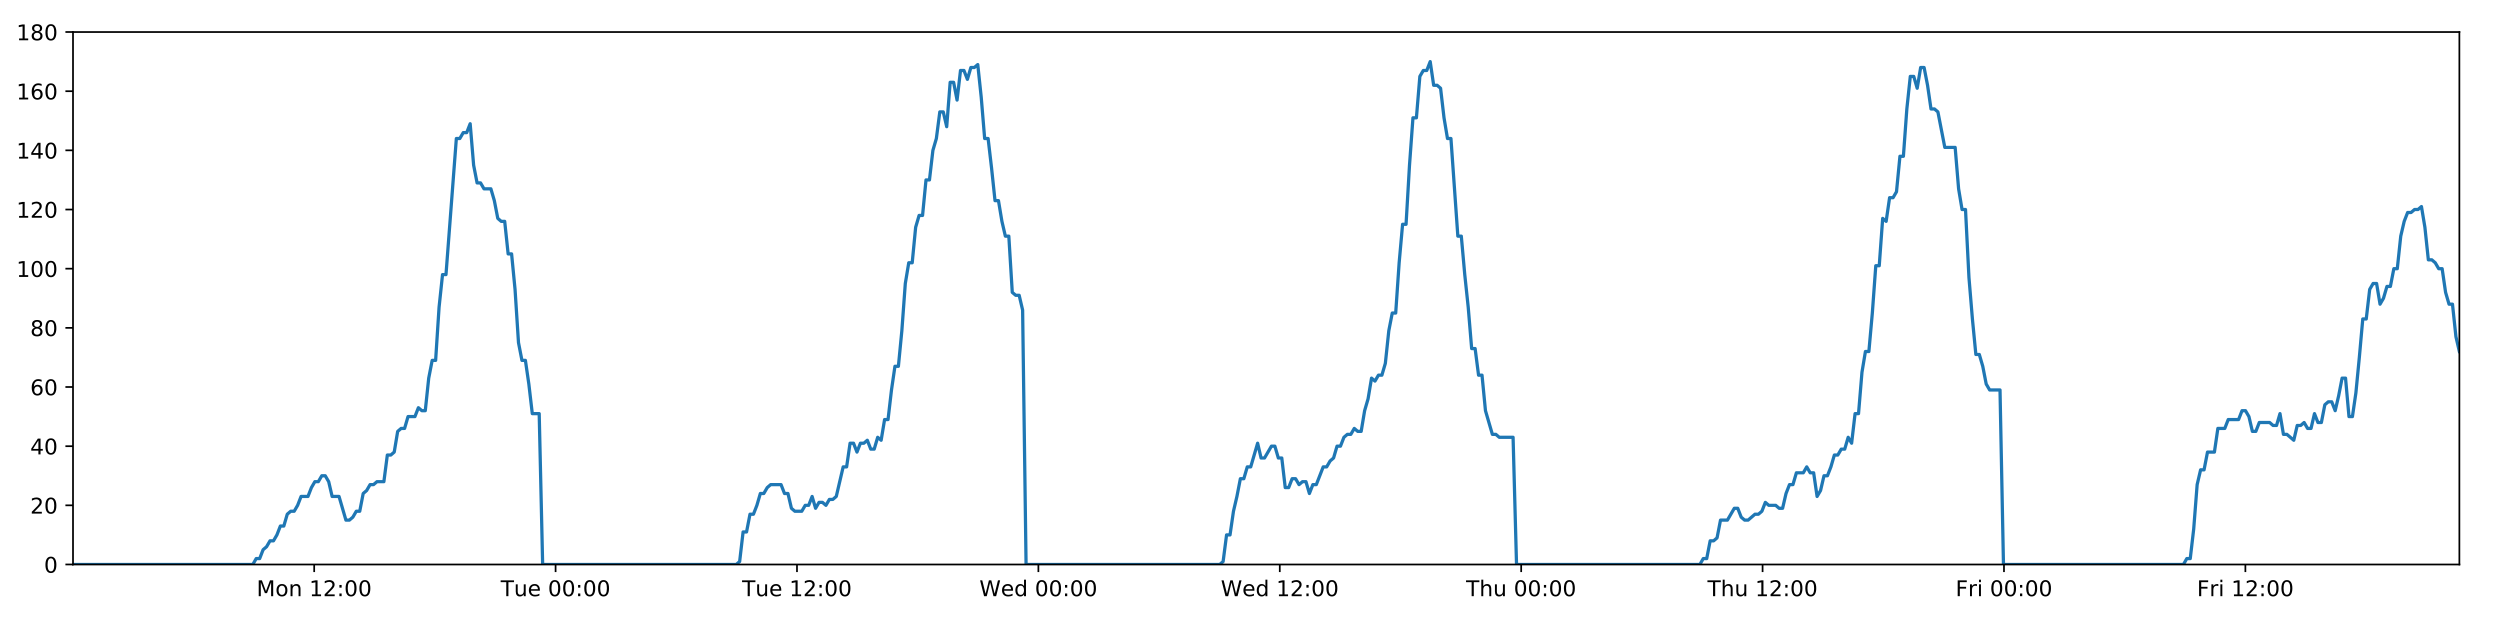
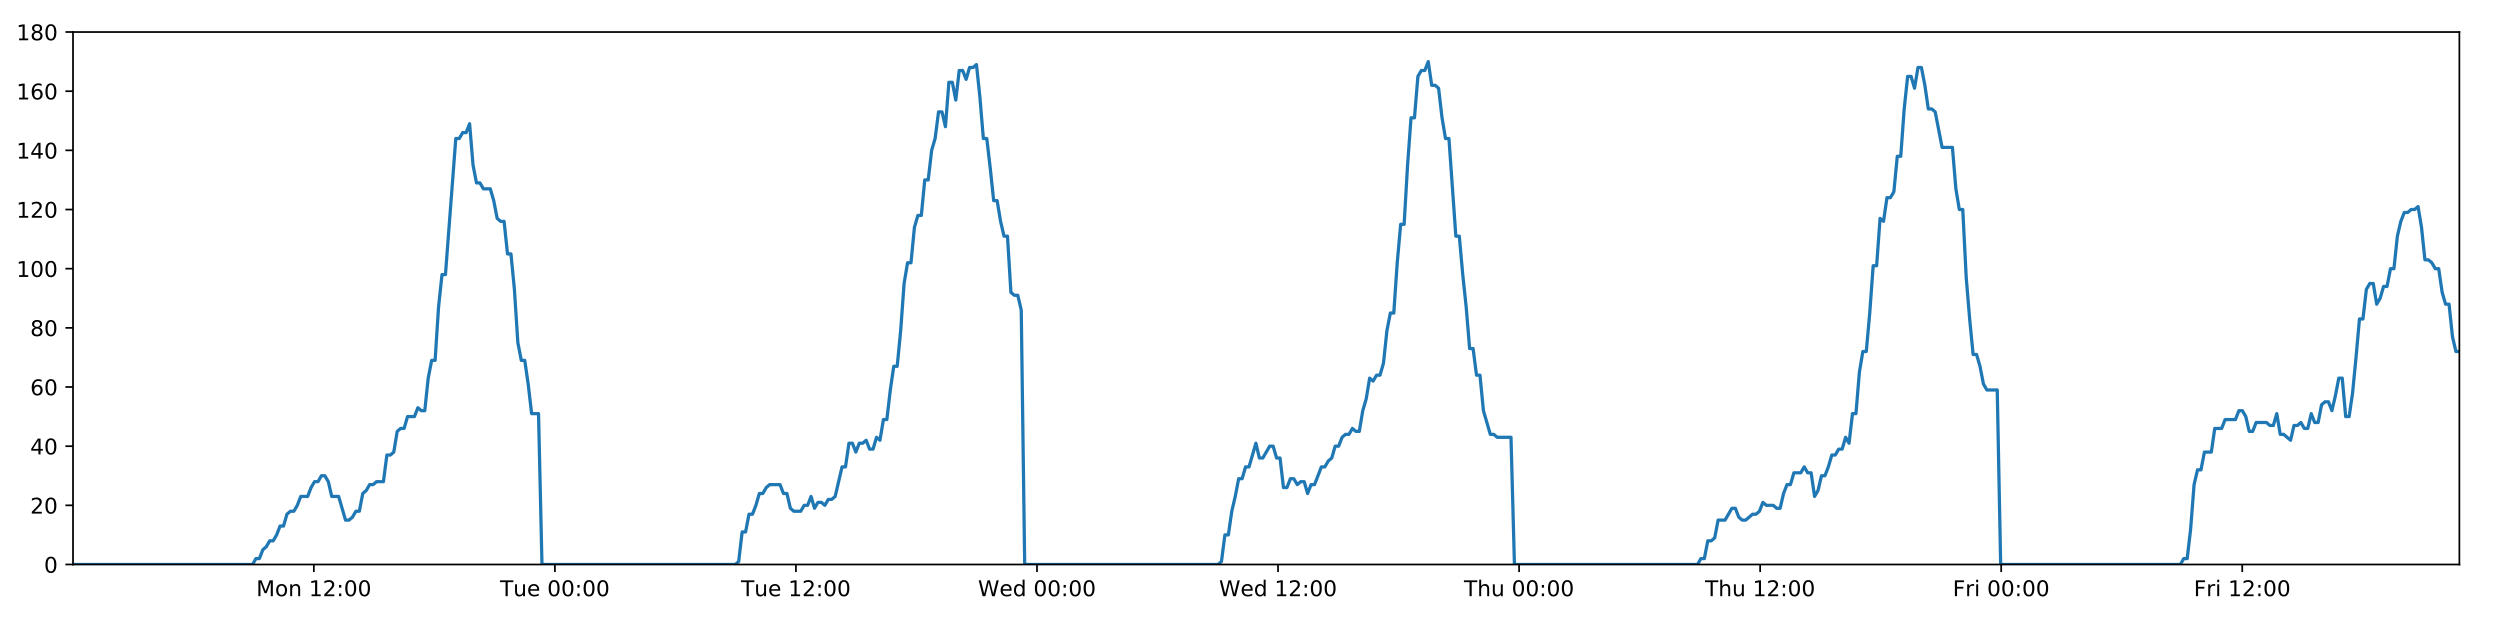
<svg xmlns="http://www.w3.org/2000/svg" xmlns:xlink="http://www.w3.org/1999/xlink" height="288pt" version="1.1" viewBox="0 0 1152 288" width="1152pt">
  <defs>
    <style type="text/css">
*{stroke-linecap:butt;stroke-linejoin:round;}
  </style>
  </defs>
  <g id="figure_1">
    <g id="patch_1">
      <path d="M 0 288  L 1152 288  L 1152 0  L 0 0  z " style="fill:#ffffff;" />
    </g>
    <g id="axes_1">
      <g id="patch_2">
        <path d="M 33.64 260.12  L 1133.28 260.12  L 1133.28 14.76  L 33.64 14.76  z " style="fill:#ffffff;" />
      </g>
      <g id="matplotlib.axis_1">
        <g id="xtick_1">
          <g id="line2d_1">
            <defs>
-               <path d="M 0 0  L 0 3.5  " id="m56c425eafa" style="stroke:#000000;stroke-width:0.8;" />
-             </defs>
-             <g>
-               <use style="stroke:#000000;stroke-width:0.8;" x="144.777" xlink:href="#m56c425eafa" y="260.12" />
+               <path d="M 0 0  L 0 3.5  " id="m423cd748dd" style="stroke:#000000;stroke-width:0.8;" />
+             </defs>
+             <g>
+               <use style="stroke:#000000;stroke-width:0.8;" x="144.616" xlink:href="#m423cd748dd" y="260.12" />
            </g>
          </g>
          <g id="text_1">
            <defs>
              <path d="M 9.812 72.906  L 24.516 72.906  L 43.109 23.297  L 61.812 72.906  L 76.516 72.906  L 76.516 0  L 66.891 0  L 66.891 64.016  L 48.094 14.016  L 38.188 14.016  L 19.391 64.016  L 19.391 0  L 9.812 0  z " id="DejaVuSans-77" />
              <path d="M 30.609 48.391  Q 23.391 48.391 19.188 42.75  Q 14.984 37.109 14.984 27.297  Q 14.984 17.484 19.156 11.844  Q 23.344 6.203 30.609 6.203  Q 37.797 6.203 41.984 11.859  Q 46.188 17.531 46.188 27.297  Q 46.188 37.016 41.984 42.703  Q 37.797 48.391 30.609 48.391  z M 30.609 56  Q 42.328 56 49.016 48.375  Q 55.719 40.766 55.719 27.297  Q 55.719 13.875 49.016 6.219  Q 42.328 -1.422 30.609 -1.422  Q 18.844 -1.422 12.172 6.219  Q 5.516 13.875 5.516 27.297  Q 5.516 40.766 12.172 48.375  Q 18.844 56 30.609 56  z " id="DejaVuSans-111" />
              <path d="M 54.891 33.016  L 54.891 0  L 45.906 0  L 45.906 32.719  Q 45.906 40.484 42.875 44.328  Q 39.844 48.188 33.797 48.188  Q 26.516 48.188 22.312 43.547  Q 18.109 38.922 18.109 30.906  L 18.109 0  L 9.078 0  L 9.078 54.688  L 18.109 54.688  L 18.109 46.188  Q 21.344 51.125 25.703 53.562  Q 30.078 56 35.797 56  Q 45.219 56 50.047 50.172  Q 54.891 44.344 54.891 33.016  z " id="DejaVuSans-110" />
              <path id="DejaVuSans-32" />
              <path d="M 12.406 8.297  L 28.516 8.297  L 28.516 63.922  L 10.984 60.406  L 10.984 69.391  L 28.422 72.906  L 38.281 72.906  L 38.281 8.297  L 54.391 8.297  L 54.391 0  L 12.406 0  z " id="DejaVuSans-49" />
              <path d="M 19.188 8.297  L 53.609 8.297  L 53.609 0  L 7.328 0  L 7.328 8.297  Q 12.938 14.109 22.625 23.891  Q 32.328 33.688 34.812 36.531  Q 39.547 41.844 41.422 45.531  Q 43.312 49.219 43.312 52.781  Q 43.312 58.594 39.234 62.25  Q 35.156 65.922 28.609 65.922  Q 23.969 65.922 18.812 64.312  Q 13.672 62.703 7.812 59.422  L 7.812 69.391  Q 13.766 71.781 18.938 73  Q 24.125 74.219 28.422 74.219  Q 39.75 74.219 46.484 68.547  Q 53.219 62.891 53.219 53.422  Q 53.219 48.922 51.531 44.891  Q 49.859 40.875 45.406 35.406  Q 44.188 33.984 37.641 27.219  Q 31.109 20.453 19.188 8.297  z " id="DejaVuSans-50" />
              <path d="M 11.719 12.406  L 22.016 12.406  L 22.016 0  L 11.719 0  z M 11.719 51.703  L 22.016 51.703  L 22.016 39.312  L 11.719 39.312  z " id="DejaVuSans-58" />
              <path d="M 31.781 66.406  Q 24.172 66.406 20.328 58.906  Q 16.5 51.422 16.5 36.375  Q 16.5 21.391 20.328 13.891  Q 24.172 6.391 31.781 6.391  Q 39.453 6.391 43.281 13.891  Q 47.125 21.391 47.125 36.375  Q 47.125 51.422 43.281 58.906  Q 39.453 66.406 31.781 66.406  z M 31.781 74.219  Q 44.047 74.219 50.516 64.516  Q 56.984 54.828 56.984 36.375  Q 56.984 17.969 50.516 8.266  Q 44.047 -1.422 31.781 -1.422  Q 19.531 -1.422 13.062 8.266  Q 6.594 17.969 6.594 36.375  Q 6.594 54.828 13.062 64.516  Q 19.531 74.219 31.781 74.219  z " id="DejaVuSans-48" />
            </defs>
-             <g transform="translate(118.2365 274.7184)scale(0.1 -0.1)">
+             <g transform="translate(118.0758 274.7184)scale(0.1 -0.1)">
              <use xlink:href="#DejaVuSans-77" />
              <use x="86.279" xlink:href="#DejaVuSans-111" />
              <use x="147.461" xlink:href="#DejaVuSans-110" />
              <use x="210.84" xlink:href="#DejaVuSans-32" />
              <use x="242.627" xlink:href="#DejaVuSans-49" />
              <use x="306.25" xlink:href="#DejaVuSans-50" />
              <use x="369.873" xlink:href="#DejaVuSans-58" />
              <use x="403.564" xlink:href="#DejaVuSans-48" />
              <use x="467.188" xlink:href="#DejaVuSans-48" />
            </g>
          </g>
        </g>
        <g id="xtick_2">
          <g id="line2d_2">
            <g>
-               <use style="stroke:#000000;stroke-width:0.8;" x="256.014" xlink:href="#m56c425eafa" y="260.12" />
+               <use style="stroke:#000000;stroke-width:0.8;" x="255.692" xlink:href="#m423cd748dd" y="260.12" />
            </g>
          </g>
          <g id="text_2">
            <defs>
              <path d="M -0.297 72.906  L 61.375 72.906  L 61.375 64.594  L 35.5 64.594  L 35.5 0  L 25.594 0  L 25.594 64.594  L -0.297 64.594  z " id="DejaVuSans-84" />
              <path d="M 8.5 21.578  L 8.5 54.688  L 17.484 54.688  L 17.484 21.922  Q 17.484 14.156 20.5 10.266  Q 23.531 6.391 29.594 6.391  Q 36.859 6.391 41.078 11.031  Q 45.312 15.672 45.312 23.688  L 45.312 54.688  L 54.297 54.688  L 54.297 0  L 45.312 0  L 45.312 8.406  Q 42.047 3.422 37.719 1  Q 33.406 -1.422 27.688 -1.422  Q 18.266 -1.422 13.375 4.438  Q 8.5 10.297 8.5 21.578  z M 31.109 56  z " id="DejaVuSans-117" />
              <path d="M 56.203 29.594  L 56.203 25.203  L 14.891 25.203  Q 15.484 15.922 20.484 11.062  Q 25.484 6.203 34.422 6.203  Q 39.594 6.203 44.453 7.469  Q 49.312 8.734 54.109 11.281  L 54.109 2.781  Q 49.266 0.734 44.188 -0.344  Q 39.109 -1.422 33.891 -1.422  Q 20.797 -1.422 13.156 6.188  Q 5.516 13.812 5.516 26.812  Q 5.516 40.234 12.766 48.109  Q 20.016 56 32.328 56  Q 43.359 56 49.781 48.891  Q 56.203 41.797 56.203 29.594  z M 47.219 32.234  Q 47.125 39.594 43.094 43.984  Q 39.062 48.391 32.422 48.391  Q 24.906 48.391 20.391 44.141  Q 15.875 39.891 15.188 32.172  z " id="DejaVuSans-101" />
            </defs>
-             <g transform="translate(230.728 274.7184)scale(0.1 -0.1)">
+             <g transform="translate(230.4064 274.7184)scale(0.1 -0.1)">
              <use xlink:href="#DejaVuSans-84" />
              <use x="60.85" xlink:href="#DejaVuSans-117" />
              <use x="124.229" xlink:href="#DejaVuSans-101" />
              <use x="185.752" xlink:href="#DejaVuSans-32" />
              <use x="217.539" xlink:href="#DejaVuSans-48" />
              <use x="281.162" xlink:href="#DejaVuSans-48" />
              <use x="344.785" xlink:href="#DejaVuSans-58" />
              <use x="378.477" xlink:href="#DejaVuSans-48" />
              <use x="442.1" xlink:href="#DejaVuSans-48" />
            </g>
          </g>
        </g>
        <g id="xtick_3">
          <g id="line2d_3">
            <g>
-               <use style="stroke:#000000;stroke-width:0.8;" x="367.251" xlink:href="#m56c425eafa" y="260.12" />
+               <use style="stroke:#000000;stroke-width:0.8;" x="366.768" xlink:href="#m423cd748dd" y="260.12" />
            </g>
          </g>
          <g id="text_3">
-             <g transform="translate(341.9647 274.7184)scale(0.1 -0.1)">
+             <g transform="translate(341.4822 274.7184)scale(0.1 -0.1)">
              <use xlink:href="#DejaVuSans-84" />
              <use x="60.85" xlink:href="#DejaVuSans-117" />
              <use x="124.229" xlink:href="#DejaVuSans-101" />
              <use x="185.752" xlink:href="#DejaVuSans-32" />
              <use x="217.539" xlink:href="#DejaVuSans-49" />
              <use x="281.162" xlink:href="#DejaVuSans-50" />
              <use x="344.785" xlink:href="#DejaVuSans-58" />
              <use x="378.477" xlink:href="#DejaVuSans-48" />
              <use x="442.1" xlink:href="#DejaVuSans-48" />
            </g>
          </g>
        </g>
        <g id="xtick_4">
          <g id="line2d_4">
            <g>
-               <use style="stroke:#000000;stroke-width:0.8;" x="478.487" xlink:href="#m56c425eafa" y="260.12" />
+               <use style="stroke:#000000;stroke-width:0.8;" x="477.844" xlink:href="#m423cd748dd" y="260.12" />
            </g>
          </g>
          <g id="text_4">
            <defs>
              <path d="M 3.328 72.906  L 13.281 72.906  L 28.609 11.281  L 43.891 72.906  L 54.984 72.906  L 70.312 11.281  L 85.594 72.906  L 95.609 72.906  L 77.297 0  L 64.891 0  L 49.516 63.281  L 33.984 0  L 21.578 0  z " id="DejaVuSans-87" />
              <path d="M 45.406 46.391  L 45.406 75.984  L 54.391 75.984  L 54.391 0  L 45.406 0  L 45.406 8.203  Q 42.578 3.328 38.25 0.953  Q 33.938 -1.422 27.875 -1.422  Q 17.969 -1.422 11.734 6.484  Q 5.516 14.406 5.516 27.297  Q 5.516 40.188 11.734 48.094  Q 17.969 56 27.875 56  Q 33.938 56 38.25 53.625  Q 42.578 51.266 45.406 46.391  z M 14.797 27.297  Q 14.797 17.391 18.875 11.75  Q 22.953 6.109 30.078 6.109  Q 37.203 6.109 41.297 11.75  Q 45.406 17.391 45.406 27.297  Q 45.406 37.203 41.297 42.844  Q 37.203 48.484 30.078 48.484  Q 22.953 48.484 18.875 42.844  Q 14.797 37.203 14.797 27.297  z " id="DejaVuSans-100" />
            </defs>
-             <g transform="translate(451.2983 274.7184)scale(0.1 -0.1)">
+             <g transform="translate(450.655 274.7184)scale(0.1 -0.1)">
              <use xlink:href="#DejaVuSans-87" />
              <use x="98.799" xlink:href="#DejaVuSans-101" />
              <use x="160.322" xlink:href="#DejaVuSans-100" />
              <use x="223.799" xlink:href="#DejaVuSans-32" />
              <use x="255.586" xlink:href="#DejaVuSans-48" />
              <use x="319.209" xlink:href="#DejaVuSans-48" />
              <use x="382.832" xlink:href="#DejaVuSans-58" />
              <use x="416.523" xlink:href="#DejaVuSans-48" />
              <use x="480.146" xlink:href="#DejaVuSans-48" />
            </g>
          </g>
        </g>
        <g id="xtick_5">
          <g id="line2d_5">
            <g>
-               <use style="stroke:#000000;stroke-width:0.8;" x="589.724" xlink:href="#m56c425eafa" y="260.12" />
+               <use style="stroke:#000000;stroke-width:0.8;" x="588.92" xlink:href="#m423cd748dd" y="260.12" />
            </g>
          </g>
          <g id="text_5">
-             <g transform="translate(562.5351 274.7184)scale(0.1 -0.1)">
+             <g transform="translate(561.7308 274.7184)scale(0.1 -0.1)">
              <use xlink:href="#DejaVuSans-87" />
              <use x="98.799" xlink:href="#DejaVuSans-101" />
              <use x="160.322" xlink:href="#DejaVuSans-100" />
              <use x="223.799" xlink:href="#DejaVuSans-32" />
              <use x="255.586" xlink:href="#DejaVuSans-49" />
              <use x="319.209" xlink:href="#DejaVuSans-50" />
              <use x="382.832" xlink:href="#DejaVuSans-58" />
              <use x="416.523" xlink:href="#DejaVuSans-48" />
              <use x="480.146" xlink:href="#DejaVuSans-48" />
            </g>
          </g>
        </g>
        <g id="xtick_6">
          <g id="line2d_6">
            <g>
-               <use style="stroke:#000000;stroke-width:0.8;" x="700.961" xlink:href="#m56c425eafa" y="260.12" />
+               <use style="stroke:#000000;stroke-width:0.8;" x="699.996" xlink:href="#m423cd748dd" y="260.12" />
            </g>
          </g>
          <g id="text_6">
            <defs>
              <path d="M 54.891 33.016  L 54.891 0  L 45.906 0  L 45.906 32.719  Q 45.906 40.484 42.875 44.328  Q 39.844 48.188 33.797 48.188  Q 26.516 48.188 22.312 43.547  Q 18.109 38.922 18.109 30.906  L 18.109 0  L 9.078 0  L 9.078 75.984  L 18.109 75.984  L 18.109 46.188  Q 21.344 51.125 25.703 53.562  Q 30.078 56 35.797 56  Q 45.219 56 50.047 50.172  Q 54.891 44.344 54.891 33.016  z " id="DejaVuSans-104" />
            </defs>
-             <g transform="translate(675.5711 274.7184)scale(0.1 -0.1)">
+             <g transform="translate(674.6059 274.7184)scale(0.1 -0.1)">
              <use xlink:href="#DejaVuSans-84" />
              <use x="61.084" xlink:href="#DejaVuSans-104" />
              <use x="124.463" xlink:href="#DejaVuSans-117" />
              <use x="187.842" xlink:href="#DejaVuSans-32" />
              <use x="219.629" xlink:href="#DejaVuSans-48" />
              <use x="283.252" xlink:href="#DejaVuSans-48" />
              <use x="346.875" xlink:href="#DejaVuSans-58" />
              <use x="380.566" xlink:href="#DejaVuSans-48" />
              <use x="444.189" xlink:href="#DejaVuSans-48" />
            </g>
          </g>
        </g>
        <g id="xtick_7">
          <g id="line2d_7">
            <g>
-               <use style="stroke:#000000;stroke-width:0.8;" x="812.198" xlink:href="#m56c425eafa" y="260.12" />
+               <use style="stroke:#000000;stroke-width:0.8;" x="811.072" xlink:href="#m423cd748dd" y="260.12" />
            </g>
          </g>
          <g id="text_7">
-             <g transform="translate(786.8078 274.7184)scale(0.1 -0.1)">
+             <g transform="translate(785.6818 274.7184)scale(0.1 -0.1)">
              <use xlink:href="#DejaVuSans-84" />
              <use x="61.084" xlink:href="#DejaVuSans-104" />
              <use x="124.463" xlink:href="#DejaVuSans-117" />
              <use x="187.842" xlink:href="#DejaVuSans-32" />
              <use x="219.629" xlink:href="#DejaVuSans-49" />
              <use x="283.252" xlink:href="#DejaVuSans-50" />
              <use x="346.875" xlink:href="#DejaVuSans-58" />
              <use x="380.566" xlink:href="#DejaVuSans-48" />
              <use x="444.189" xlink:href="#DejaVuSans-48" />
            </g>
          </g>
        </g>
        <g id="xtick_8">
          <g id="line2d_8">
            <g>
-               <use style="stroke:#000000;stroke-width:0.8;" x="923.434" xlink:href="#m56c425eafa" y="260.12" />
+               <use style="stroke:#000000;stroke-width:0.8;" x="922.148" xlink:href="#m423cd748dd" y="260.12" />
            </g>
          </g>
          <g id="text_8">
            <defs>
              <path d="M 9.812 72.906  L 51.703 72.906  L 51.703 64.594  L 19.672 64.594  L 19.672 43.109  L 48.578 43.109  L 48.578 34.812  L 19.672 34.812  L 19.672 0  L 9.812 0  z " id="DejaVuSans-70" />
              <path d="M 41.109 46.297  Q 39.594 47.172 37.812 47.578  Q 36.031 48 33.891 48  Q 26.266 48 22.188 43.047  Q 18.109 38.094 18.109 28.812  L 18.109 0  L 9.078 0  L 9.078 54.688  L 18.109 54.688  L 18.109 46.188  Q 20.953 51.172 25.484 53.578  Q 30.031 56 36.531 56  Q 37.453 56 38.578 55.875  Q 39.703 55.766 41.062 55.516  z " id="DejaVuSans-114" />
              <path d="M 9.422 54.688  L 18.406 54.688  L 18.406 0  L 9.422 0  z M 9.422 75.984  L 18.406 75.984  L 18.406 64.594  L 9.422 64.594  z " id="DejaVuSans-105" />
            </defs>
-             <g transform="translate(901.1211 274.7184)scale(0.1 -0.1)">
+             <g transform="translate(899.8342 274.7184)scale(0.1 -0.1)">
              <use xlink:href="#DejaVuSans-70" />
              <use x="57.41" xlink:href="#DejaVuSans-114" />
              <use x="98.523" xlink:href="#DejaVuSans-105" />
              <use x="126.307" xlink:href="#DejaVuSans-32" />
              <use x="158.094" xlink:href="#DejaVuSans-48" />
              <use x="221.717" xlink:href="#DejaVuSans-48" />
              <use x="285.34" xlink:href="#DejaVuSans-58" />
              <use x="319.031" xlink:href="#DejaVuSans-48" />
              <use x="382.654" xlink:href="#DejaVuSans-48" />
            </g>
          </g>
        </g>
        <g id="xtick_9">
          <g id="line2d_9">
            <g>
-               <use style="stroke:#000000;stroke-width:0.8;" x="1034.671" xlink:href="#m56c425eafa" y="260.12" />
+               <use style="stroke:#000000;stroke-width:0.8;" x="1033.223" xlink:href="#m423cd748dd" y="260.12" />
            </g>
          </g>
          <g id="text_9">
-             <g transform="translate(1012.358 274.7184)scale(0.1 -0.1)">
+             <g transform="translate(1010.91 274.7184)scale(0.1 -0.1)">
              <use xlink:href="#DejaVuSans-70" />
              <use x="57.41" xlink:href="#DejaVuSans-114" />
              <use x="98.523" xlink:href="#DejaVuSans-105" />
              <use x="126.307" xlink:href="#DejaVuSans-32" />
              <use x="158.094" xlink:href="#DejaVuSans-49" />
              <use x="221.717" xlink:href="#DejaVuSans-50" />
              <use x="285.34" xlink:href="#DejaVuSans-58" />
              <use x="319.031" xlink:href="#DejaVuSans-48" />
              <use x="382.654" xlink:href="#DejaVuSans-48" />
            </g>
          </g>
        </g>
      </g>
      <g id="matplotlib.axis_2">
        <g id="ytick_1">
          <g id="line2d_10">
            <defs>
-               <path d="M 0 0  L -3.5 0  " id="m5887767ad0" style="stroke:#000000;stroke-width:0.8;" />
-             </defs>
-             <g>
-               <use style="stroke:#000000;stroke-width:0.8;" x="33.64" xlink:href="#m5887767ad0" y="260.12" />
+               <path d="M 0 0  L -3.5 0  " id="m88405f308b" style="stroke:#000000;stroke-width:0.8;" />
+             </defs>
+             <g>
+               <use style="stroke:#000000;stroke-width:0.8;" x="33.64" xlink:href="#m88405f308b" y="260.12" />
            </g>
          </g>
          <g id="text_10">
            <g transform="translate(20.2775 263.9192)scale(0.1 -0.1)">
              <use xlink:href="#DejaVuSans-48" />
            </g>
          </g>
        </g>
        <g id="ytick_2">
          <g id="line2d_11">
            <g>
-               <use style="stroke:#000000;stroke-width:0.8;" x="33.64" xlink:href="#m5887767ad0" y="232.858" />
+               <use style="stroke:#000000;stroke-width:0.8;" x="33.64" xlink:href="#m88405f308b" y="232.858" />
            </g>
          </g>
          <g id="text_11">
            <g transform="translate(13.915 236.657)scale(0.1 -0.1)">
              <use xlink:href="#DejaVuSans-50" />
              <use x="63.623" xlink:href="#DejaVuSans-48" />
            </g>
          </g>
        </g>
        <g id="ytick_3">
          <g id="line2d_12">
            <g>
-               <use style="stroke:#000000;stroke-width:0.8;" x="33.64" xlink:href="#m5887767ad0" y="205.596" />
+               <use style="stroke:#000000;stroke-width:0.8;" x="33.64" xlink:href="#m88405f308b" y="205.596" />
            </g>
          </g>
          <g id="text_12">
            <defs>
              <path d="M 37.797 64.312  L 12.891 25.391  L 37.797 25.391  z M 35.203 72.906  L 47.609 72.906  L 47.609 25.391  L 58.016 25.391  L 58.016 17.188  L 47.609 17.188  L 47.609 0  L 37.797 0  L 37.797 17.188  L 4.891 17.188  L 4.891 26.703  z " id="DejaVuSans-52" />
            </defs>
            <g transform="translate(13.915 209.3948)scale(0.1 -0.1)">
              <use xlink:href="#DejaVuSans-52" />
              <use x="63.623" xlink:href="#DejaVuSans-48" />
            </g>
          </g>
        </g>
        <g id="ytick_4">
          <g id="line2d_13">
            <g>
-               <use style="stroke:#000000;stroke-width:0.8;" x="33.64" xlink:href="#m5887767ad0" y="178.333" />
+               <use style="stroke:#000000;stroke-width:0.8;" x="33.64" xlink:href="#m88405f308b" y="178.333" />
            </g>
          </g>
          <g id="text_13">
            <defs>
              <path d="M 33.016 40.375  Q 26.375 40.375 22.484 35.828  Q 18.609 31.297 18.609 23.391  Q 18.609 15.531 22.484 10.953  Q 26.375 6.391 33.016 6.391  Q 39.656 6.391 43.531 10.953  Q 47.406 15.531 47.406 23.391  Q 47.406 31.297 43.531 35.828  Q 39.656 40.375 33.016 40.375  z M 52.594 71.297  L 52.594 62.312  Q 48.875 64.062 45.094 64.984  Q 41.312 65.922 37.594 65.922  Q 27.828 65.922 22.672 59.328  Q 17.531 52.734 16.797 39.406  Q 19.672 43.656 24.016 45.922  Q 28.375 48.188 33.594 48.188  Q 44.578 48.188 50.953 41.516  Q 57.328 34.859 57.328 23.391  Q 57.328 12.156 50.688 5.359  Q 44.047 -1.422 33.016 -1.422  Q 20.359 -1.422 13.672 8.266  Q 6.984 17.969 6.984 36.375  Q 6.984 53.656 15.188 63.938  Q 23.391 74.219 37.203 74.219  Q 40.922 74.219 44.703 73.484  Q 48.484 72.75 52.594 71.297  z " id="DejaVuSans-54" />
            </defs>
            <g transform="translate(13.915 182.1326)scale(0.1 -0.1)">
              <use xlink:href="#DejaVuSans-54" />
              <use x="63.623" xlink:href="#DejaVuSans-48" />
            </g>
          </g>
        </g>
        <g id="ytick_5">
          <g id="line2d_14">
            <g>
-               <use style="stroke:#000000;stroke-width:0.8;" x="33.64" xlink:href="#m5887767ad0" y="151.071" />
+               <use style="stroke:#000000;stroke-width:0.8;" x="33.64" xlink:href="#m88405f308b" y="151.071" />
            </g>
          </g>
          <g id="text_14">
            <defs>
              <path d="M 31.781 34.625  Q 24.75 34.625 20.719 30.859  Q 16.703 27.094 16.703 20.516  Q 16.703 13.922 20.719 10.156  Q 24.75 6.391 31.781 6.391  Q 38.812 6.391 42.859 10.172  Q 46.922 13.969 46.922 20.516  Q 46.922 27.094 42.891 30.859  Q 38.875 34.625 31.781 34.625  z M 21.922 38.812  Q 15.578 40.375 12.031 44.719  Q 8.5 49.078 8.5 55.328  Q 8.5 64.062 14.719 69.141  Q 20.953 74.219 31.781 74.219  Q 42.672 74.219 48.875 69.141  Q 55.078 64.062 55.078 55.328  Q 55.078 49.078 51.531 44.719  Q 48 40.375 41.703 38.812  Q 48.828 37.156 52.797 32.312  Q 56.781 27.484 56.781 20.516  Q 56.781 9.906 50.312 4.234  Q 43.844 -1.422 31.781 -1.422  Q 19.734 -1.422 13.25 4.234  Q 6.781 9.906 6.781 20.516  Q 6.781 27.484 10.781 32.312  Q 14.797 37.156 21.922 38.812  z M 18.312 54.391  Q 18.312 48.734 21.844 45.562  Q 25.391 42.391 31.781 42.391  Q 38.141 42.391 41.719 45.562  Q 45.312 48.734 45.312 54.391  Q 45.312 60.062 41.719 63.234  Q 38.141 66.406 31.781 66.406  Q 25.391 66.406 21.844 63.234  Q 18.312 60.062 18.312 54.391  z " id="DejaVuSans-56" />
            </defs>
            <g transform="translate(13.915 154.8703)scale(0.1 -0.1)">
              <use xlink:href="#DejaVuSans-56" />
              <use x="63.623" xlink:href="#DejaVuSans-48" />
            </g>
          </g>
        </g>
        <g id="ytick_6">
          <g id="line2d_15">
            <g>
-               <use style="stroke:#000000;stroke-width:0.8;" x="33.64" xlink:href="#m5887767ad0" y="123.809" />
+               <use style="stroke:#000000;stroke-width:0.8;" x="33.64" xlink:href="#m88405f308b" y="123.809" />
            </g>
          </g>
          <g id="text_15">
            <g transform="translate(7.5525 127.6081)scale(0.1 -0.1)">
              <use xlink:href="#DejaVuSans-49" />
              <use x="63.623" xlink:href="#DejaVuSans-48" />
              <use x="127.246" xlink:href="#DejaVuSans-48" />
            </g>
          </g>
        </g>
        <g id="ytick_7">
          <g id="line2d_16">
            <g>
-               <use style="stroke:#000000;stroke-width:0.8;" x="33.64" xlink:href="#m5887767ad0" y="96.547" />
+               <use style="stroke:#000000;stroke-width:0.8;" x="33.64" xlink:href="#m88405f308b" y="96.547" />
            </g>
          </g>
          <g id="text_16">
            <g transform="translate(7.5525 100.3459)scale(0.1 -0.1)">
              <use xlink:href="#DejaVuSans-49" />
              <use x="63.623" xlink:href="#DejaVuSans-50" />
              <use x="127.246" xlink:href="#DejaVuSans-48" />
            </g>
          </g>
        </g>
        <g id="ytick_8">
          <g id="line2d_17">
            <g>
-               <use style="stroke:#000000;stroke-width:0.8;" x="33.64" xlink:href="#m5887767ad0" y="69.284" />
+               <use style="stroke:#000000;stroke-width:0.8;" x="33.64" xlink:href="#m88405f308b" y="69.284" />
            </g>
          </g>
          <g id="text_17">
            <g transform="translate(7.5525 73.08366)scale(0.1 -0.1)">
              <use xlink:href="#DejaVuSans-49" />
              <use x="63.623" xlink:href="#DejaVuSans-52" />
              <use x="127.246" xlink:href="#DejaVuSans-48" />
            </g>
          </g>
        </g>
        <g id="ytick_9">
          <g id="line2d_18">
            <g>
-               <use style="stroke:#000000;stroke-width:0.8;" x="33.64" xlink:href="#m5887767ad0" y="42.022" />
+               <use style="stroke:#000000;stroke-width:0.8;" x="33.64" xlink:href="#m88405f308b" y="42.022" />
            </g>
          </g>
          <g id="text_18">
            <g transform="translate(7.5525 45.82144)scale(0.1 -0.1)">
              <use xlink:href="#DejaVuSans-49" />
              <use x="63.623" xlink:href="#DejaVuSans-54" />
              <use x="127.246" xlink:href="#DejaVuSans-48" />
            </g>
          </g>
        </g>
        <g id="ytick_10">
          <g id="line2d_19">
            <g>
-               <use style="stroke:#000000;stroke-width:0.8;" x="33.64" xlink:href="#m5887767ad0" y="14.76" />
+               <use style="stroke:#000000;stroke-width:0.8;" x="33.64" xlink:href="#m88405f308b" y="14.76" />
            </g>
          </g>
          <g id="text_19">
            <g transform="translate(7.5525 18.55922)scale(0.1 -0.1)">
              <use xlink:href="#DejaVuSans-49" />
              <use x="63.623" xlink:href="#DejaVuSans-56" />
              <use x="127.246" xlink:href="#DejaVuSans-48" />
            </g>
          </g>
        </g>
      </g>
      <g id="line2d_20">
-         <path clip-path="url(#pbf78367086)" d="M 33.64 260.12  L 116.494 260.12  L 118.057 257.394  L 119.651 257.394  L 121.239 253.304  L 122.828 251.941  L 124.42 249.215  L 126.01 249.215  L 127.602 246.489  L 129.192 242.4  L 130.781 242.4  L 132.371 236.947  L 133.963 235.584  L 135.554 235.584  L 137.146 232.858  L 138.735 228.768  L 141.914 228.768  L 143.503 224.679  L 145.093 221.953  L 146.684 221.953  L 148.277 219.227  L 149.868 219.227  L 151.459 221.953  L 153.048 228.768  L 156.224 228.768  L 159.401 239.673  L 160.995 239.673  L 162.586 238.31  L 164.178 235.584  L 165.767 235.584  L 167.355 227.405  L 168.943 226.042  L 170.532 223.316  L 172.121 223.316  L 173.712 221.953  L 176.89 221.953  L 178.482 209.685  L 180.07 209.685  L 181.66 208.322  L 183.249 198.78  L 184.842 197.417  L 186.431 197.417  L 188.02 191.964  L 191.198 191.964  L 192.79 187.875  L 194.378 189.238  L 195.967 189.238  L 197.556 174.244  L 199.145 166.065  L 200.735 166.065  L 202.327 141.529  L 203.92 126.535  L 205.51 126.535  L 210.285 63.832  L 211.878 63.832  L 213.469 61.106  L 215.061 61.106  L 216.653 57.016  L 218.247 76.1  L 219.84 84.279  L 221.432 84.279  L 223.022 87.005  L 226.2 87.005  L 227.789 92.457  L 229.378 100.636  L 230.97 101.999  L 232.562 101.999  L 234.151 116.993  L 235.74 116.993  L 237.331 133.351  L 238.92 157.887  L 240.51 166.065  L 242.101 166.065  L 243.69 176.97  L 245.279 190.601  L 248.462 190.601  L 250.052 260.12  L 339.264 260.12  L 340.828 258.757  L 342.417 245.126  L 344.006 245.126  L 345.594 236.947  L 347.187 236.947  L 348.776 232.858  L 350.365 227.405  L 351.954 227.405  L 353.544 224.679  L 355.135 223.316  L 359.908 223.316  L 361.497 227.405  L 363.089 227.405  L 364.685 234.221  L 366.274 235.584  L 369.457 235.584  L 371.049 232.858  L 372.639 232.858  L 374.228 228.768  L 375.817 234.221  L 377.405 231.495  L 378.998 231.495  L 380.587 232.858  L 382.175 230.132  L 383.764 230.132  L 385.353 228.768  L 388.533 215.137  L 390.123 215.137  L 391.712 204.232  L 393.301 204.232  L 394.891 208.322  L 396.479 204.232  L 398.067 204.232  L 399.656 202.869  L 401.244 206.959  L 402.835 206.959  L 404.437 201.506  L 406.028 202.869  L 407.617 193.328  L 409.206 193.328  L 410.797 179.696  L 412.389 168.792  L 413.979 168.792  L 415.572 152.434  L 417.165 130.624  L 418.753 121.083  L 420.344 121.083  L 421.933 104.725  L 423.522 99.273  L 425.112 99.273  L 426.702 82.916  L 428.293 82.916  L 429.882 69.284  L 431.473 63.832  L 433.063 51.564  L 434.653 51.564  L 436.242 58.38  L 437.832 37.933  L 439.423 37.933  L 441.012 46.112  L 442.602 32.48  L 444.192 32.48  L 445.781 36.57  L 447.37 31.117  L 448.96 31.117  L 450.55 29.754  L 452.142 44.748  L 453.732 63.832  L 455.322 63.832  L 456.912 77.463  L 458.504 92.457  L 460.093 92.457  L 461.683 101.999  L 463.272 108.815  L 464.862 108.815  L 466.453 134.714  L 468.043 136.077  L 469.632 136.077  L 471.222 142.892  L 472.812 260.12  L 562.024 260.12  L 563.613 258.757  L 565.202 246.489  L 566.794 246.489  L 568.382 235.584  L 569.971 228.768  L 571.561 220.59  L 573.15 220.59  L 574.74 215.137  L 576.332 215.137  L 579.513 204.232  L 581.104 211.048  L 582.695 211.048  L 585.875 205.596  L 587.464 205.596  L 589.054 211.048  L 590.644 211.048  L 592.236 224.679  L 593.825 224.679  L 595.415 220.59  L 597.004 220.59  L 598.6 223.316  L 600.189 221.953  L 601.782 221.953  L 603.373 227.405  L 604.963 223.316  L 606.552 223.316  L 609.736 215.137  L 611.327 215.137  L 612.919 212.411  L 614.509 211.048  L 616.099 205.596  L 617.689 205.596  L 619.28 201.506  L 620.869 200.143  L 622.459 200.143  L 624.049 197.417  L 625.639 198.78  L 627.229 198.78  L 628.819 189.238  L 630.408 183.786  L 631.999 174.244  L 633.588 175.607  L 635.183 172.881  L 636.774 172.881  L 638.365 167.428  L 639.959 152.434  L 641.548 144.256  L 643.137 144.256  L 644.727 121.083  L 646.317 103.362  L 647.908 103.362  L 649.501 76.1  L 651.091 54.29  L 652.679 54.29  L 654.267 35.207  L 655.861 32.48  L 657.449 32.48  L 659.038 28.391  L 660.63 39.296  L 662.222 39.296  L 663.811 40.659  L 665.403 54.29  L 666.999 63.832  L 668.59 63.832  L 671.774 108.815  L 673.367 108.815  L 674.959 126.535  L 676.55 141.529  L 678.14 160.613  L 679.73 160.613  L 681.32 172.881  L 682.91 172.881  L 684.502 189.238  L 687.683 200.143  L 689.274 200.143  L 690.865 201.506  L 697.224 201.506  L 698.815 260.12  L 783.298 260.12  L 784.862 257.394  L 786.451 257.394  L 788.043 249.215  L 789.632 249.215  L 791.22 247.852  L 792.808 239.673  L 795.986 239.673  L 799.167 234.221  L 800.756 234.221  L 802.345 238.31  L 803.934 239.673  L 805.522 239.673  L 808.7 236.947  L 810.289 236.947  L 811.878 235.584  L 813.467 231.495  L 815.055 232.858  L 818.237 232.858  L 819.826 234.221  L 821.416 234.221  L 823.004 227.405  L 824.594 223.316  L 826.183 223.316  L 827.775 217.864  L 830.953 217.864  L 832.542 215.137  L 834.132 217.864  L 835.725 217.864  L 837.314 228.768  L 838.907 226.042  L 840.499 219.227  L 842.088 219.227  L 843.678 215.137  L 845.27 209.685  L 846.861 209.685  L 848.45 206.959  L 850.045 206.959  L 851.637 201.506  L 853.226 204.232  L 854.818 190.601  L 856.407 190.601  L 857.997 171.518  L 859.588 161.976  L 861.179 161.976  L 862.771 144.256  L 864.362 122.446  L 865.953 122.446  L 867.543 100.636  L 869.133 101.999  L 870.723 91.094  L 872.315 91.094  L 873.904 88.368  L 875.494 72.011  L 877.084 72.011  L 878.674 50.201  L 880.264 35.207  L 881.854 35.207  L 883.444 40.659  L 885.034 31.117  L 886.624 31.117  L 888.215 39.296  L 889.805 50.201  L 891.395 50.201  L 892.984 51.564  L 896.164 67.921  L 900.933 67.921  L 902.524 87.005  L 904.114 96.547  L 905.705 96.547  L 907.295 127.898  L 908.884 146.982  L 910.476 163.339  L 912.066 163.339  L 913.656 168.792  L 915.246 176.97  L 916.837 179.696  L 921.606 179.696  L 923.196 260.12  L 1006.116 260.12  L 1007.679 257.394  L 1009.268 257.394  L 1010.857 243.763  L 1012.446 223.316  L 1014.038 216.5  L 1015.626 216.5  L 1017.218 208.322  L 1020.4 208.322  L 1021.991 197.417  L 1025.175 197.417  L 1026.768 193.328  L 1031.538 193.328  L 1033.128 189.238  L 1034.718 189.238  L 1036.309 191.964  L 1037.898 198.78  L 1039.488 198.78  L 1041.078 194.691  L 1045.847 194.691  L 1047.435 196.054  L 1049.025 196.054  L 1050.615 190.601  L 1052.204 200.143  L 1053.794 200.143  L 1056.972 202.869  L 1058.561 196.054  L 1060.151 196.054  L 1061.74 194.691  L 1063.33 197.417  L 1064.921 197.417  L 1066.512 190.601  L 1068.103 194.691  L 1069.693 194.691  L 1071.283 186.512  L 1072.873 185.149  L 1074.462 185.149  L 1076.05 189.238  L 1077.642 182.423  L 1079.231 174.244  L 1080.821 174.244  L 1082.41 191.964  L 1083.999 191.964  L 1085.59 181.06  L 1087.181 164.702  L 1088.77 146.982  L 1090.362 146.982  L 1091.952 133.351  L 1093.542 130.624  L 1095.131 130.624  L 1096.72 140.166  L 1098.309 137.44  L 1099.901 131.988  L 1101.49 131.988  L 1103.079 123.809  L 1104.671 123.809  L 1106.264 108.815  L 1107.854 101.999  L 1109.442 97.91  L 1111.036 97.91  L 1112.625 96.547  L 1114.214 96.547  L 1115.803 95.184  L 1117.393 104.725  L 1118.981 119.72  L 1120.57 119.72  L 1122.159 121.083  L 1123.748 123.809  L 1125.336 123.809  L 1126.925 134.714  L 1128.514 140.166  L 1130.103 140.166  L 1131.692 155.16  L 1133.28 161.976  L 1133.28 161.976  " style="fill:none;stroke:#1f77b4;stroke-linecap:square;stroke-width:1.5;" />
+         <path clip-path="url(#p27169bfb7d)" d="M 33.64 260.12  L 116.374 260.12  L 117.935 257.394  L 119.526 257.394  L 121.113 253.304  L 122.699 251.941  L 124.288 249.215  L 125.876 249.215  L 127.466 246.489  L 129.054 242.4  L 130.641 242.4  L 132.228 236.947  L 133.818 235.584  L 135.407 235.584  L 136.997 232.858  L 138.583 228.768  L 141.758 228.768  L 143.344 224.679  L 144.932 221.953  L 146.52 221.953  L 148.111 219.227  L 149.7 219.227  L 151.289 221.953  L 152.875 228.768  L 156.047 228.768  L 159.219 239.673  L 160.811 239.673  L 162.4 238.31  L 163.99 235.584  L 165.576 235.584  L 167.162 227.405  L 168.747 226.042  L 170.334 223.316  L 171.92 223.316  L 173.51 221.953  L 176.683 221.953  L 178.272 209.685  L 179.859 209.685  L 181.446 208.322  L 183.033 198.78  L 184.623 197.417  L 186.21 197.417  L 187.796 191.964  L 190.97 191.964  L 192.56 187.875  L 194.146 189.238  L 195.733 189.238  L 197.319 174.244  L 198.906 166.065  L 200.494 166.065  L 202.083 141.529  L 203.673 126.535  L 205.262 126.535  L 210.03 63.832  L 211.62 63.832  L 213.209 61.106  L 214.799 61.106  L 216.389 57.016  L 217.98 76.1  L 219.57 84.279  L 221.16 84.279  L 222.748 87.005  L 225.921 87.005  L 227.509 92.457  L 229.095 100.636  L 230.685 101.999  L 232.274 101.999  L 233.861 116.993  L 235.448 116.993  L 237.036 133.351  L 238.623 157.887  L 240.211 166.065  L 241.799 166.065  L 243.386 176.97  L 244.973 190.601  L 248.151 190.601  L 249.739 260.12  L 338.822 260.12  L 340.383 258.757  L 341.971 245.126  L 343.557 245.126  L 345.143 236.947  L 346.733 236.947  L 348.32 232.858  L 349.907 227.405  L 351.493 227.405  L 353.082 224.679  L 354.67 223.316  L 359.436 223.316  L 361.023 227.405  L 362.613 227.405  L 364.206 234.221  L 365.793 235.584  L 368.971 235.584  L 370.561 232.858  L 372.149 232.858  L 373.735 228.768  L 375.322 234.221  L 376.908 231.495  L 378.499 231.495  L 380.085 232.858  L 381.671 230.132  L 383.258 230.132  L 384.844 228.768  L 388.02 215.137  L 389.607 215.137  L 391.194 204.232  L 392.781 204.232  L 394.368 208.322  L 395.954 204.232  L 397.54 204.232  L 399.126 202.869  L 400.712 206.959  L 402.301 206.959  L 403.901 201.506  L 405.489 202.869  L 407.076 193.328  L 408.663 193.328  L 410.251 179.696  L 411.841 168.792  L 413.429 168.792  L 415.02 152.434  L 416.61 130.624  L 418.196 121.083  L 419.784 121.083  L 421.371 104.725  L 422.958 99.273  L 424.545 99.273  L 426.133 82.916  L 427.722 82.916  L 429.309 69.284  L 430.897 63.832  L 432.485 51.564  L 434.073 51.564  L 435.659 58.38  L 437.247 37.933  L 438.836 37.933  L 440.423 46.112  L 442.01 32.48  L 443.598 32.48  L 445.185 36.57  L 446.771 31.117  L 448.359 31.117  L 449.947 29.754  L 451.537 44.748  L 453.124 63.832  L 454.712 63.832  L 456.299 77.463  L 457.89 92.457  L 459.476 92.457  L 461.064 101.999  L 462.651 108.815  L 464.238 108.815  L 465.827 134.714  L 467.414 136.077  L 469.001 136.077  L 470.589 142.892  L 472.177 260.12  L 561.26 260.12  L 562.846 258.757  L 564.433 246.489  L 566.023 246.489  L 567.609 235.584  L 569.195 228.768  L 570.783 220.59  L 572.369 220.59  L 573.957 215.137  L 575.547 215.137  L 578.723 204.232  L 580.313 211.048  L 581.9 211.048  L 585.076 205.596  L 586.663 205.596  L 588.251 211.048  L 589.839 211.048  L 591.428 224.679  L 593.015 224.679  L 594.603 220.59  L 596.19 220.59  L 597.783 223.316  L 599.37 221.953  L 600.96 221.953  L 602.549 227.405  L 604.136 223.316  L 605.724 223.316  L 608.903 215.137  L 610.492 215.137  L 612.081 212.411  L 613.669 211.048  L 615.257 205.596  L 616.844 205.596  L 618.433 201.506  L 620.02 200.143  L 621.607 200.143  L 623.195 197.417  L 624.783 198.78  L 626.37 198.78  L 627.958 189.238  L 629.545 183.786  L 631.134 174.244  L 632.72 175.607  L 634.313 172.881  L 635.901 172.881  L 637.49 167.428  L 639.082 152.434  L 640.669 144.256  L 642.255 144.256  L 643.843 121.083  L 645.431 103.362  L 647.02 103.362  L 648.61 76.1  L 650.198 54.29  L 651.783 54.29  L 653.37 35.207  L 654.961 32.48  L 656.547 32.48  L 658.134 28.391  L 659.723 39.296  L 661.313 39.296  L 662.899 40.659  L 664.489 54.29  L 666.083 63.832  L 667.672 63.832  L 670.851 108.815  L 672.442 108.815  L 674.031 126.535  L 675.62 141.529  L 677.208 160.613  L 678.796 160.613  L 680.383 172.881  L 681.971 172.881  L 683.561 189.238  L 686.737 200.143  L 688.326 200.143  L 689.914 201.506  L 696.265 201.506  L 697.853 260.12  L 782.214 260.12  L 783.775 257.394  L 785.362 257.394  L 786.952 249.215  L 788.538 249.215  L 790.124 247.852  L 791.71 239.673  L 794.883 239.673  L 798.06 234.221  L 799.646 234.221  L 801.233 238.31  L 802.82 239.673  L 804.406 239.673  L 807.579 236.947  L 809.166 236.947  L 810.753 235.584  L 812.34 231.495  L 813.925 232.858  L 817.103 232.858  L 818.689 234.221  L 820.277 234.221  L 821.863 227.405  L 823.45 223.316  L 825.036 223.316  L 826.626 217.864  L 829.8 217.864  L 831.387 215.137  L 832.975 217.864  L 834.565 217.864  L 836.152 228.768  L 837.742 226.042  L 839.332 219.227  L 840.918 219.227  L 842.506 215.137  L 844.096 209.685  L 845.684 209.685  L 847.271 206.959  L 848.864 206.959  L 850.453 201.506  L 852.041 204.232  L 853.63 190.601  L 855.217 190.601  L 856.805 171.518  L 858.393 161.976  L 859.982 161.976  L 861.572 144.256  L 863.16 122.446  L 864.75 122.446  L 866.337 100.636  L 867.925 101.999  L 869.512 91.094  L 871.102 91.094  L 872.689 88.368  L 874.276 72.011  L 875.864 72.011  L 877.452 50.201  L 879.04 35.207  L 880.628 35.207  L 882.215 40.659  L 883.803 31.117  L 885.391 31.117  L 886.979 39.296  L 888.567 50.201  L 890.154 50.201  L 891.742 51.564  L 894.917 67.921  L 899.679 67.921  L 901.267 87.005  L 902.855 96.547  L 904.444 96.547  L 906.031 127.898  L 907.618 146.982  L 909.208 163.339  L 910.796 163.339  L 912.383 168.792  L 913.971 176.97  L 915.56 179.696  L 920.322 179.696  L 921.909 260.12  L 1004.71 260.12  L 1006.27 257.394  L 1007.857 257.394  L 1009.443 243.763  L 1011.03 223.316  L 1012.62 216.5  L 1014.206 216.5  L 1015.796 208.322  L 1018.972 208.322  L 1020.562 197.417  L 1023.741 197.417  L 1025.332 193.328  L 1030.094 193.328  L 1031.682 189.238  L 1033.27 189.238  L 1034.858 191.964  L 1036.446 198.78  L 1038.033 198.78  L 1039.621 194.691  L 1044.383 194.691  L 1045.969 196.054  L 1047.556 196.054  L 1049.144 190.601  L 1050.731 200.143  L 1052.319 200.143  L 1055.492 202.869  L 1057.079 196.054  L 1058.666 196.054  L 1060.253 194.691  L 1061.841 197.417  L 1063.429 197.417  L 1065.019 190.601  L 1066.607 194.691  L 1068.195 194.691  L 1069.782 186.512  L 1071.37 185.149  L 1072.956 185.149  L 1074.543 189.238  L 1076.132 182.423  L 1077.719 174.244  L 1079.306 174.244  L 1080.893 191.964  L 1082.48 191.964  L 1084.068 181.06  L 1085.657 164.702  L 1087.244 146.982  L 1088.834 146.982  L 1090.421 133.351  L 1092.009 130.624  L 1093.595 130.624  L 1095.182 140.166  L 1096.769 137.44  L 1098.359 131.988  L 1099.946 131.988  L 1101.532 123.809  L 1103.122 123.809  L 1104.712 108.815  L 1106.3 101.999  L 1107.886 97.91  L 1109.477 97.91  L 1111.065 96.547  L 1112.651 96.547  L 1114.238 95.184  L 1115.825 104.725  L 1117.412 119.72  L 1118.998 119.72  L 1120.585 121.083  L 1122.171 123.809  L 1123.757 123.809  L 1125.344 134.714  L 1126.93 140.166  L 1128.517 140.166  L 1130.103 155.16  L 1131.69 161.976  L 1133.28 161.976  L 1133.28 161.976  " style="fill:none;stroke:#1f77b4;stroke-linecap:square;stroke-width:1.5;" />
      </g>
      <g id="patch_3">
        <path d="M 33.64 260.12  L 33.64 14.76  " style="fill:none;stroke:#000000;stroke-linecap:square;stroke-linejoin:miter;stroke-width:0.8;" />
      </g>
      <g id="patch_4">
        <path d="M 1133.28 260.12  L 1133.28 14.76  " style="fill:none;stroke:#000000;stroke-linecap:square;stroke-linejoin:miter;stroke-width:0.8;" />
      </g>
      <g id="patch_5">
        <path d="M 33.64 260.12  L 1133.28 260.12  " style="fill:none;stroke:#000000;stroke-linecap:square;stroke-linejoin:miter;stroke-width:0.8;" />
      </g>
      <g id="patch_6">
        <path d="M 33.64 14.76  L 1133.28 14.76  " style="fill:none;stroke:#000000;stroke-linecap:square;stroke-linejoin:miter;stroke-width:0.8;" />
      </g>
    </g>
  </g>
  <defs>
-     <clipPath id="pbf78367086">
+     <clipPath id="p27169bfb7d">
      <rect height="245.36" width="1099.64" x="33.64" y="14.76" />
    </clipPath>
  </defs>
</svg>
